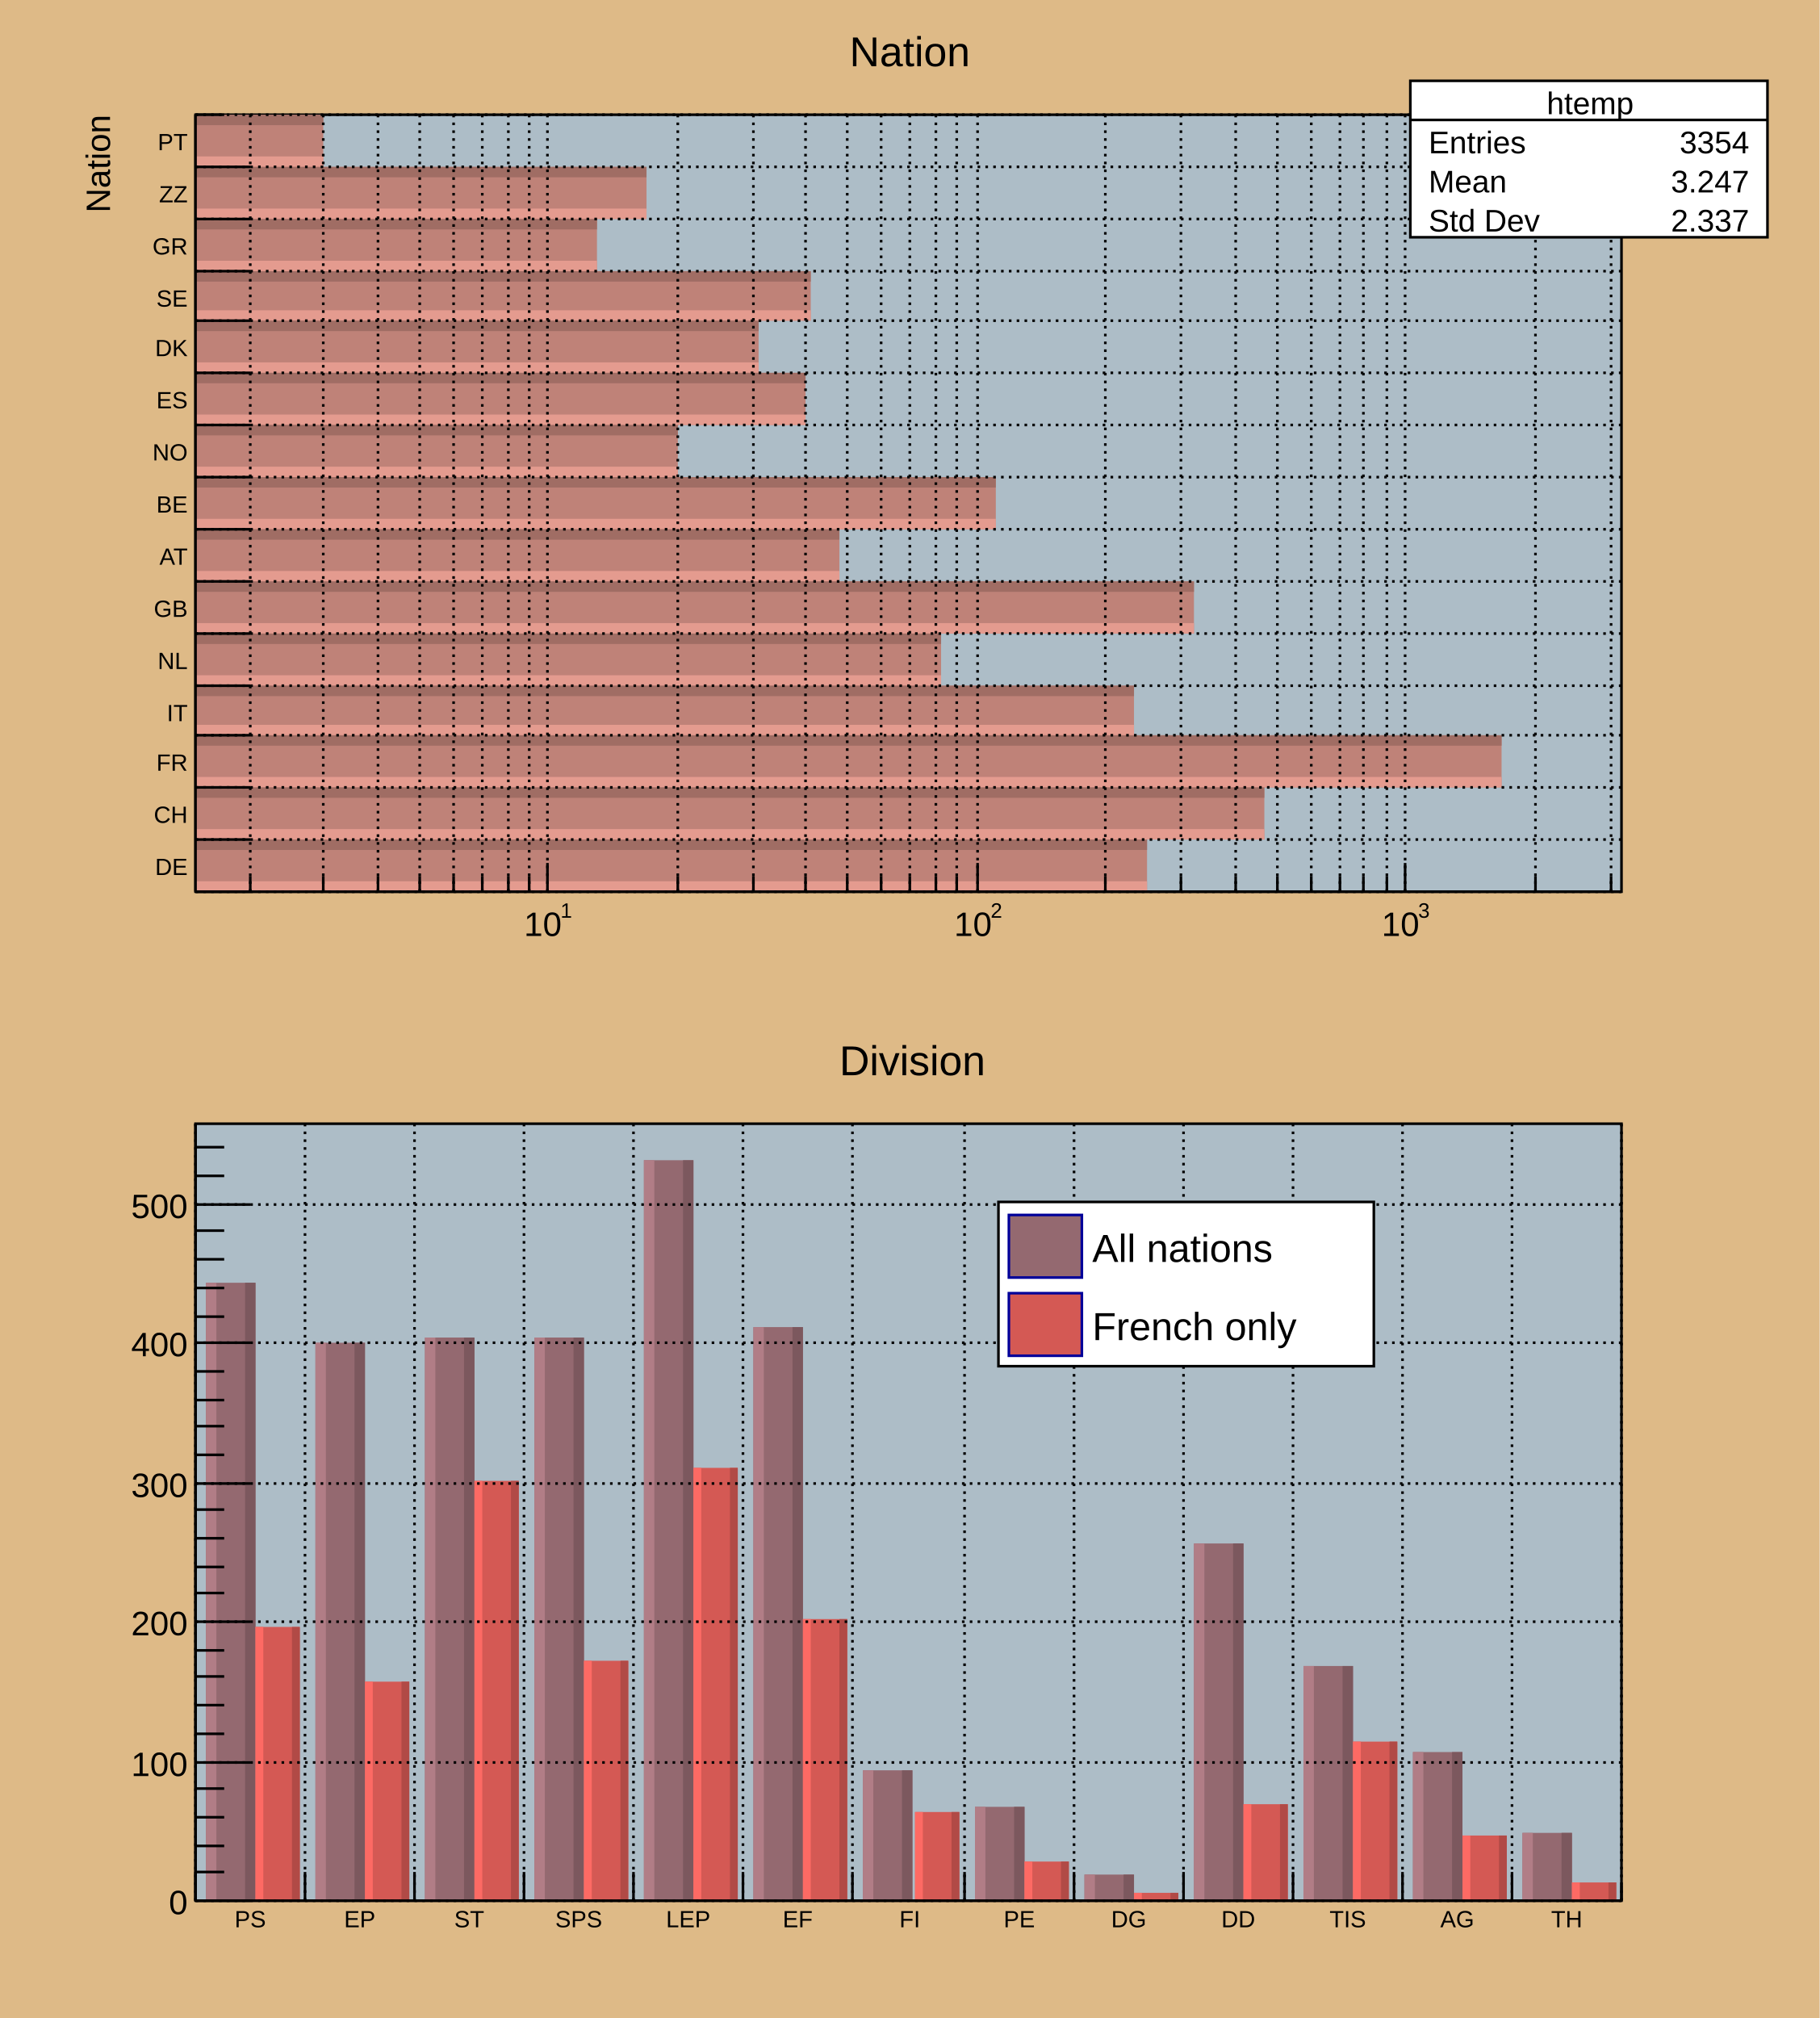
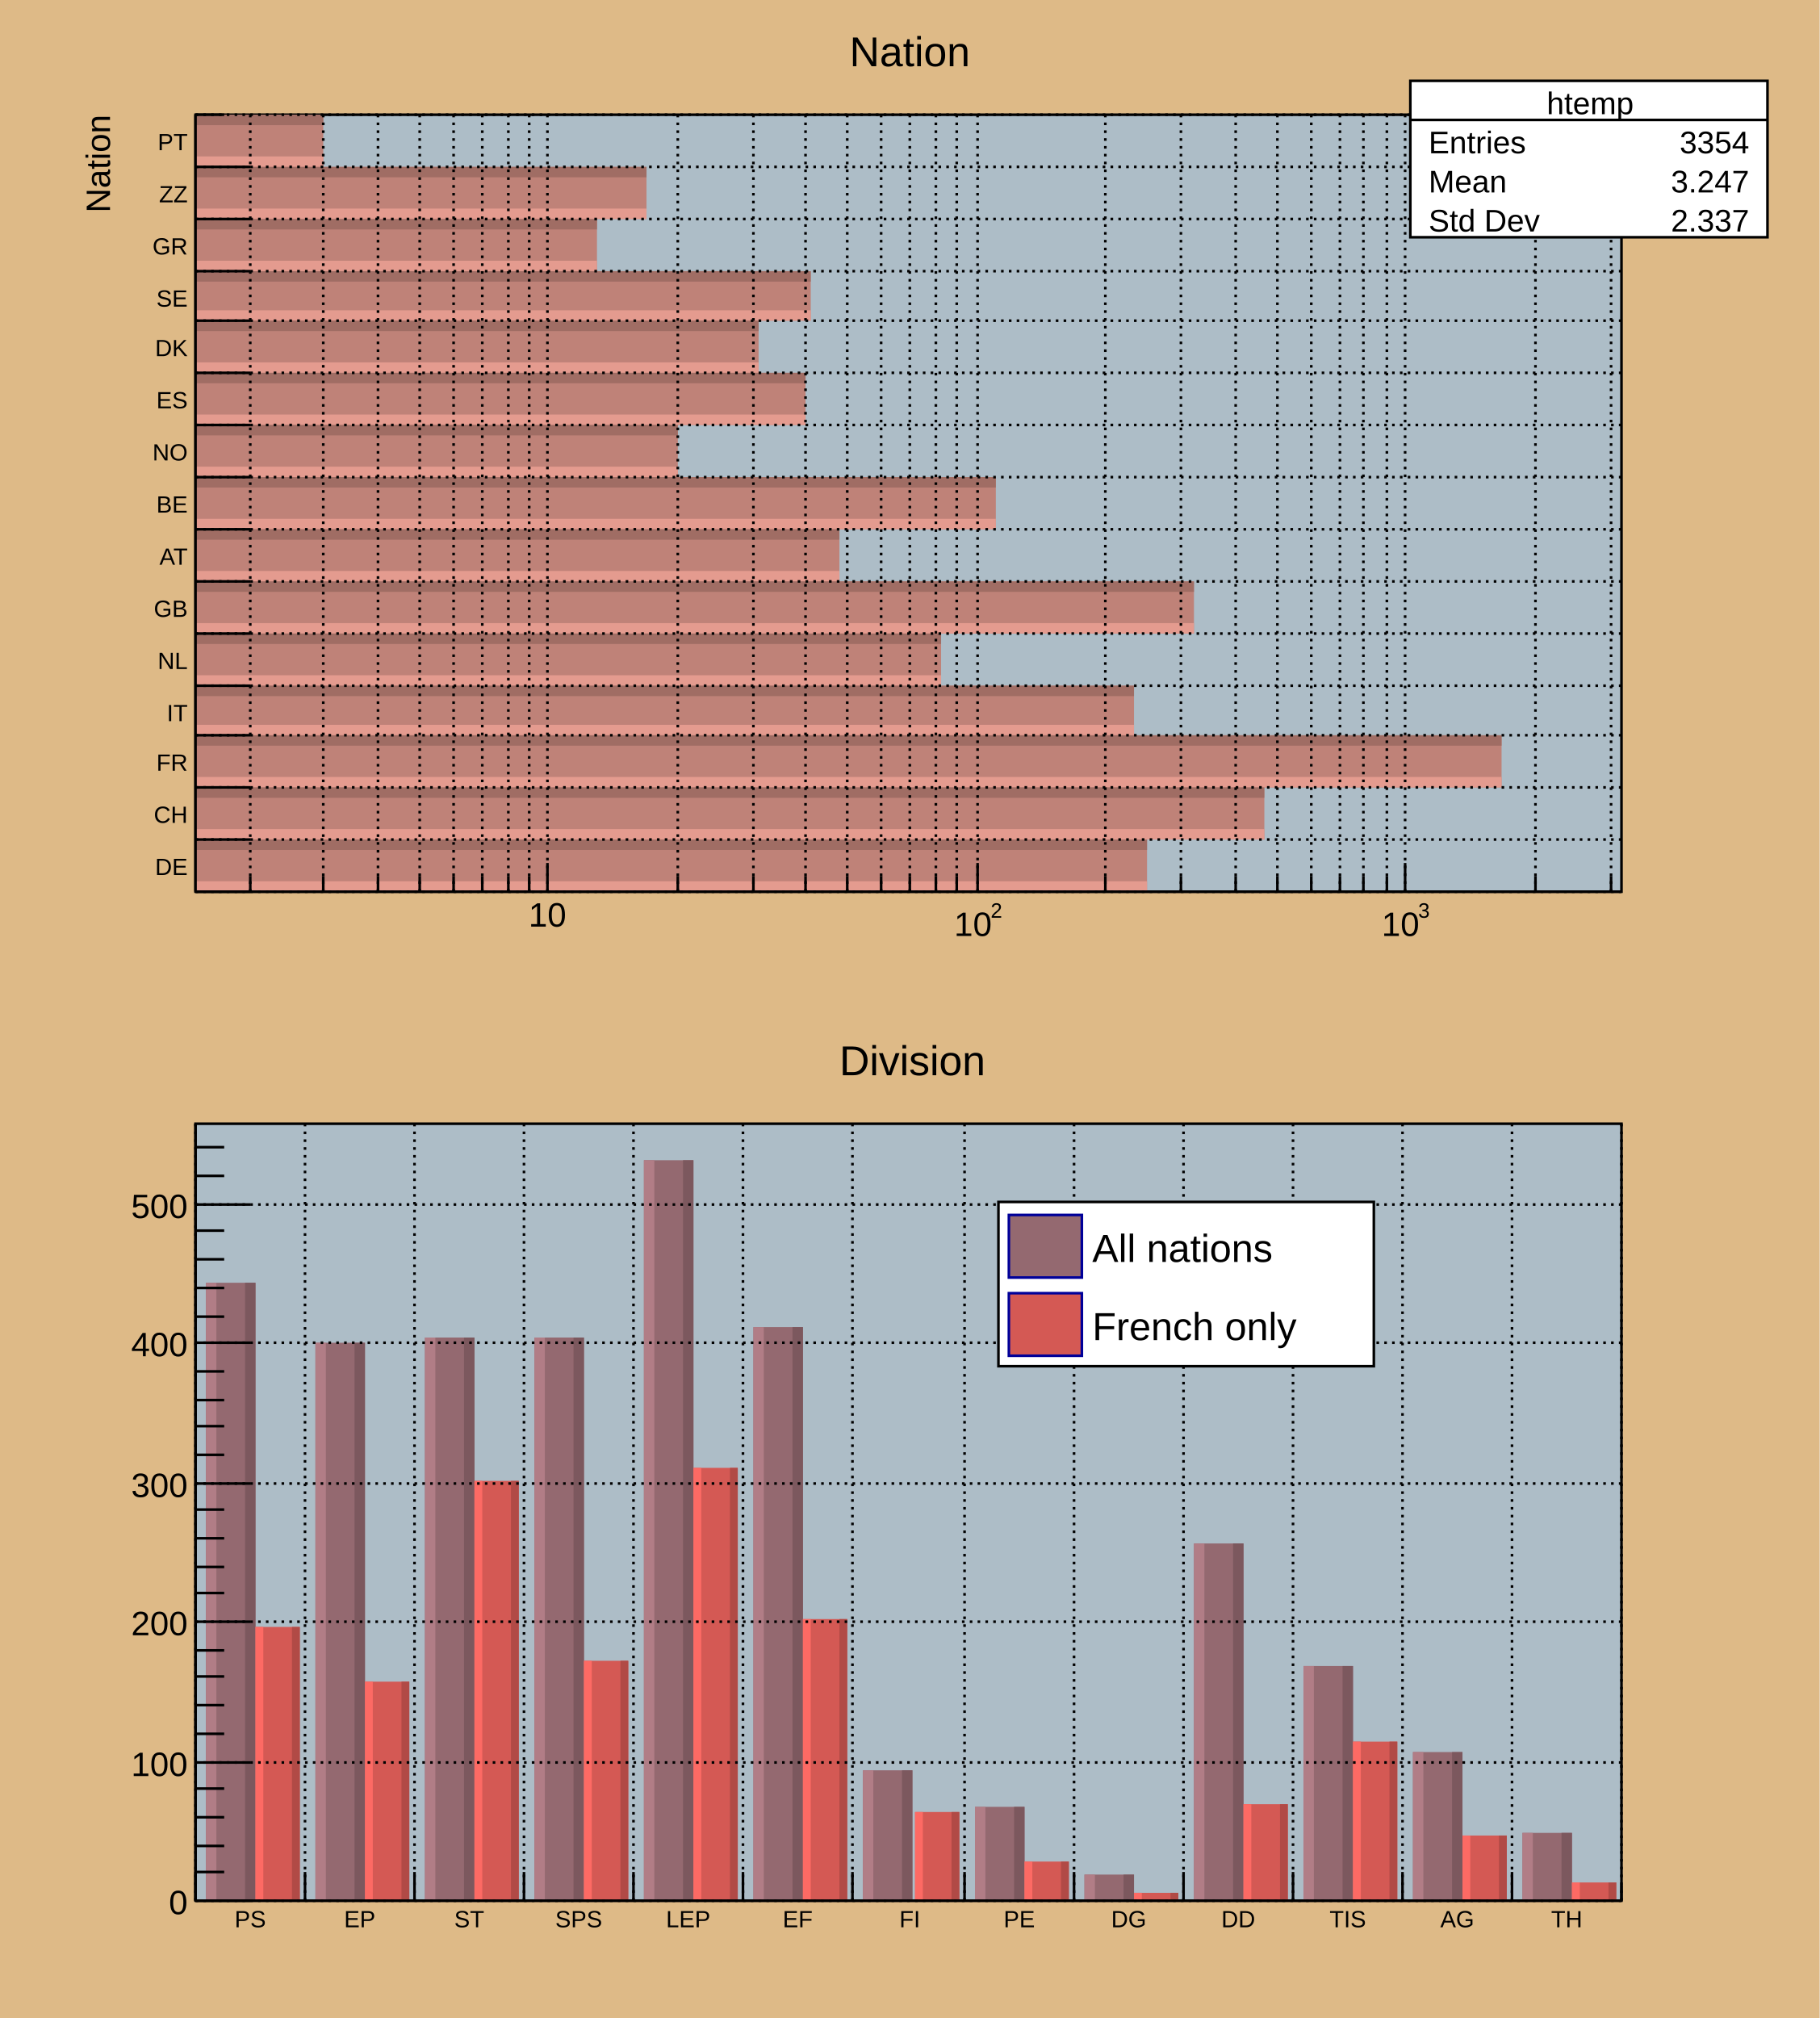
<svg xmlns="http://www.w3.org/2000/svg" viewBox="0 0 698 774" preserveAspectRatio="none" width="698" height="774">
  <path d="M0,0H698V774H0Z" style="fill: #deba87;" />
  <g>
    <svg viewBox="0 0 684 372" preserveAspectRatio="none" x="7" y="7" width="684" height="372">
      <path d="M0,0H684V372H0Z" style="fill: #deba87;" />
      <g>
        <g transform="translate(68,37)">
          <path d="M0,0H547V298H0Z" style="fill: #adbdc7; stroke: black; stroke-width: 1;" />
          <svg x="0" y="0" overflow="hidden" width="547" height="298" viewBox="0 0 547 298">
            <g>
              <path d="M0,298h365v-20h-365zM0,278h410v-20h-410zM0,258h501v-20h-501zM0,238h360v-19h-360zM0,219h286v-20h-286zM0,199h383v-20h-383zM0,179h247v-20h-247zM0,159h307v-20h-307zM0,139h185v-20h-185zM0,119h234v-20h-234zM0,99h216v-20h-216zM0,79h236v-19h-236zM0,60h154v-20h-154zM0,40h173v-20h-173zM0,20h49v-20h-49z" style="fill: #bf8278;" />
              <path d="M0,298h365v-4h-365zM0,278h410v-4h-410zM0,258h501v-4h-501zM0,238h360v-4h-360zM0,219h286v-4h-286zM0,199h383v-4h-383zM0,179h247v-4h-247zM0,159h307v-4h-307zM0,139h185v-4h-185zM0,119h234v-4h-234zM0,99h216v-4h-216zM0,79h236v-4h-236zM0,60h154v-4h-154zM0,40h173v-4h-173zM0,20h49v-4h-49z" style="fill: #e49b8f;" />
              <path d="M0,278h365v4h-365zM0,258h410v4h-410zM0,238h501v4h-501zM0,219h360v4h-360zM0,199h286v4h-286zM0,179h383v4h-383zM0,159h247v4h-247zM0,139h307v4h-307zM0,119h185v4h-185zM0,99h234v4h-234zM0,79h216v4h-216zM0,60h236v4h-236zM0,40h154v4h-154zM0,20h173v4h-173zM0,0h49v4h-49z" style="fill: #a06d64;" />
            </g>
          </svg>
          <g>
            <g transform="translate(0,298)">
              <path d="M0,0h547M21,-6V0M49,-6V0M70,-6V0M86,-6V0M99,-6V0M110,-6V0M120,-6V0M128,-6V0M135,-11V0M185,-6V0M214,-6V0M234,-6V0M250,-6V0M263,-6V0M274,-6V0M284,-6V0M292,-6V0M300,-11V0M349,-6V0M378,-6V0M399,-6V0M415,-6V0M428,-6V0M439,-6V0M448,-6V0M457,-6V0M464,-11V0M514,-6V0M543,-6V0" style="stroke: black; stroke-width: 1;" />
              <g font-family="Arial" font-size="13" space="preserve">
-                 <g transform="translate(126,17)">
-                   <text fill="black" font-size="13">
-           10
-          </text>
-                   <text fill="black" font-size="8" transform="translate(14,-7)">
-           1
-          </text>
-                 </g>
+                 <text fill="black" text-anchor="middle" dy=".8em" transform="translate(135,3)">
+          10
+         </text>
                <g transform="translate(291,17)">
                  <text fill="black" font-size="13">
          10
         </text>
                  <text fill="black" font-size="8" transform="translate(14,-7)">
          2
         </text>
                </g>
                <g transform="translate(455,17)">
                  <text fill="black" font-size="13">
          10
         </text>
                  <text fill="black" font-size="8" transform="translate(14,-7)">
          3
         </text>
                </g>
              </g>
            </g>
            <g>
              <path d="M0,0v298M21,298H0M21,278H0M21,258H0M21,238H0M21,219H0M21,199H0M21,179H0M21,159H0M21,139H0M21,119H0M21,99H0M21,79H0M21,60H0M21,40H0M21,20H0M11,0H0" style="stroke: black; stroke-width: 1;" />
              <g font-family="Arial" font-size="9" space="preserve" fill="black" text-anchor="end">
                <text dy=".4em" transform="translate(-3,288)">
         DE
        </text>
                <text dy=".4em" transform="translate(-3,268)">
         CH
        </text>
                <text dy=".4em" transform="translate(-3,248)">
         FR
        </text>
                <text dy=".4em" transform="translate(-3,229)">
         IT
        </text>
                <text dy=".4em" transform="translate(-3,209)">
         NL
        </text>
                <text dy=".4em" transform="translate(-3,189)">
         GB
        </text>
                <text dy=".4em" transform="translate(-3,169)">
         AT
        </text>
                <text dy=".4em" transform="translate(-3,149)">
         BE
        </text>
                <text dy=".4em" transform="translate(-3,129)">
         NO
        </text>
                <text dy=".4em" transform="translate(-3,109)">
         ES
        </text>
                <text dy=".4em" transform="translate(-3,89)">
         DK
        </text>
                <text dy=".4em" transform="translate(-3,70)">
         SE
        </text>
                <text dy=".4em" transform="translate(-3,50)">
         GR
        </text>
                <text dy=".4em" transform="translate(-3,30)">
         ZZ
        </text>
                <text dy=".4em" transform="translate(-3,10)">
         PT
        </text>
              </g>
              <g font-family="Arial" font-size="13" space="preserve" transform="translate(-38)">
                <text fill="black" text-anchor="end" dy=".4em" transform="rotate(270)">
         Nation
        </text>
              </g>
            </g>
            <path d="M0,298h547M0,278h547M0,258h547M0,238h547M0,219h547M0,199h547M0,179h547M0,159h547M0,139h547M0,119h547M0,99h547M0,79h547M0,60h547M0,40h547M0,20h547M0,0h547" style="stroke: black; stroke-width: 1; stroke-dasharray: 1,2;" />
            <path d="M21,0v298M49,0v298M70,0v298M86,0v298M99,0v298M110,0v298M120,0v298M128,0v298M135,0v298M185,0v298M214,0v298M234,0v298M250,0v298M263,0v298M274,0v298M284,0v298M292,0v298M300,0v298M349,0v298M378,0v298M399,0v298M415,0v298M428,0v298M439,0v298M448,0v298M457,0v298M464,0v298M514,0v298M543,0v298" style="stroke: black; stroke-width: 1; stroke-dasharray: 1,2;" />
          </g>
        </g>
        <g transform="translate(534,24)" font-family="Arial" font-size="12" space="preserve" fill="black">
          <path d="M0,0H137V60H0Z" style="fill: white; stroke: black; stroke-width: 1;" />
          <text text-anchor="middle" dy=".4em" transform="translate(69,8)">
      htemp
     </text>
          <text text-anchor="start" dy=".4em" transform="translate(7,23)">
      Entries
     </text>
          <text text-anchor="end" dy=".4em" transform="translate(130,23)">
      3354
     </text>
          <text text-anchor="start" dy=".4em" transform="translate(7,38)">
      Mean
     </text>
          <text text-anchor="end" dy=".4em" transform="translate(130,38)">
      3.247
     </text>
          <text text-anchor="start" dy=".4em" transform="translate(7,53)">
      Std Dev
     </text>
          <text text-anchor="end" dy=".4em" transform="translate(130,53)">
      2.337
     </text>
          <path d="M0,15h137" style="stroke: black; stroke-width: 1;" />
        </g>
        <g transform="translate(306,2)" font-family="Arial" font-size="16" space="preserve">
          <text fill="black" text-anchor="middle" dy=".4em" transform="translate(36,10)">
      Nation
     </text>
        </g>
      </g>
    </svg>
    <svg viewBox="0 0 684 372" preserveAspectRatio="none" x="7" y="394" width="684" height="372">
      <path d="M0,0H684V372H0Z" style="fill: #deba87;" />
      <g>
        <g transform="translate(68,37)">
          <path d="M0,0H547V298H0Z" style="fill: #adbdc7; stroke: black; stroke-width: 1;" />
          <svg x="0" y="0" overflow="hidden" width="547" height="298" viewBox="0 0 547 298">
            <g>
              <path d="M4,61h19v237h-19zM46,84h19v214h-19zM88,82h19v216h-19zM130,82h19v216h-19zM172,14h19v284h-19zM214,78h19v220h-19zM256,248h19v50h-19zM299,262h19v36h-19zM341,288h19v10h-19zM383,161h19v137h-19zM425,208h19v90h-19zM467,241h19v57h-19zM509,272h19v26h-19z" style="fill: #946970;" />
              <path d="M4,61h4v237h-4zM46,84h4v214h-4zM88,82h4v216h-4zM130,82h4v216h-4zM172,14h4v284h-4zM214,78h4v220h-4zM256,248h4v50h-4zM299,262h4v36h-4zM341,288h4v10h-4zM383,161h4v137h-4zM425,208h4v90h-4zM467,241h4v57h-4zM509,272h4v26h-4z" style="fill: #b17d86;" />
              <path d="M23,61h-4v237h4zM65,84h-4v214h4zM107,82h-4v216h4zM149,82h-4v216h4zM191,14h-4v284h4zM233,78h-4v220h4zM275,248h-4v50h4zM318,262h-4v36h4zM360,288h-4v10h4zM402,161h-4v137h4zM444,208h-4v90h4zM486,241h-4v57h4zM528,272h-4v26h4z" style="fill: #7c585e;" />
            </g>
            <g>
              <path d="M23,193h17v105h-17zM65,214h17v84h-17zM107,137h17v161h-17zM149,206h17v92h-17zM191,132h17v166h-17zM233,190h17v108h-17zM276,264h17v34h-17zM318,283h17v15h-17zM360,295h17v3h-17zM402,261h17v37h-17zM444,237h17v61h-17zM486,273h17v25h-17zM528,291h17v7h-17z" style="fill: #d45954;" />
              <path d="M23,193h3v105h-3zM65,214h3v84h-3zM107,137h3v161h-3zM149,206h3v92h-3zM191,132h3v166h-3zM233,190h3v108h-3zM276,264h3v34h-3zM318,283h3v15h-3zM360,295h3v3h-3zM402,261h3v37h-3zM444,237h3v61h-3zM486,273h3v25h-3zM528,291h3v7h-3z" style="fill: #fd6a64;" />
              <path d="M40,193h-3v105h3zM82,214h-3v84h3zM124,137h-3v161h3zM166,206h-3v92h3zM208,132h-3v166h3zM250,190h-3v108h3zM293,264h-3v34h3zM335,283h-3v15h3zM377,295h-3v3h3zM419,261h-3v37h3zM461,237h-3v61h3zM503,273h-3v25h3zM545,291h-3v7h3z" style="fill: #b14a46;" />
            </g>
          </svg>
          <g>
            <g transform="translate(0,298)">
              <path d="M0,0h547M0,-11V0M42,-11V0M84,-11V0M126,-11V0M168,-11V0M210,-11V0M252,-11V0M295,-11V0M337,-11V0M379,-11V0M421,-11V0M463,-11V0M505,-11V0M547,-6V0" style="stroke: black; stroke-width: 1;" />
              <g font-family="Arial" font-size="9" space="preserve" fill="black" text-anchor="middle">
                <text dy=".8em" transform="translate(21,3)">
         PS
        </text>
                <text dy=".8em" transform="translate(63,3)">
         EP
        </text>
                <text dy=".8em" transform="translate(105,3)">
         ST
        </text>
                <text dy=".8em" transform="translate(147,3)">
         SPS
        </text>
                <text dy=".8em" transform="translate(189,3)">
         LEP
        </text>
                <text dy=".8em" transform="translate(231,3)">
         EF
        </text>
                <text dy=".8em" transform="translate(274,3)">
         FI
        </text>
                <text dy=".8em" transform="translate(316,3)">
         PE
        </text>
                <text dy=".8em" transform="translate(358,3)">
         DG
        </text>
                <text dy=".8em" transform="translate(400,3)">
         DD
        </text>
                <text dy=".8em" transform="translate(442,3)">
         TIS
        </text>
                <text dy=".8em" transform="translate(484,3)">
         AG
        </text>
                <text dy=".8em" transform="translate(526,3)">
         TH
        </text>
              </g>
            </g>
            <g>
              <path d="M0,0v298M21,298H0M11,287H0M11,277H0M11,266H0M11,255H0M21,245H0M11,234H0M11,223H0M11,212H0M11,202H0M21,191H0M11,180H0M11,170H0M11,159H0M11,148H0M21,138H0M11,127H0M11,116H0M11,106H0M11,95H0M21,84H0M11,74H0M11,63H0M11,52H0M11,41H0M21,31H0M11,20H0M11,9H0" style="stroke: black; stroke-width: 1;" />
              <g font-family="Arial" font-size="13" space="preserve" fill="black" text-anchor="end">
                <text dy=".4em" transform="translate(-3,298)">
         0
        </text>
                <text dy=".4em" transform="translate(-3,245)">
         100
        </text>
                <text dy=".4em" transform="translate(-3,191)">
         200
        </text>
                <text dy=".4em" transform="translate(-3,138)">
         300
        </text>
                <text dy=".4em" transform="translate(-3,84)">
         400
        </text>
                <text dy=".4em" transform="translate(-3,31)">
         500
        </text>
              </g>
            </g>
            <path d="M0,0v298M42,0v298M84,0v298M126,0v298M168,0v298M210,0v298M252,0v298M295,0v298M337,0v298M379,0v298M421,0v298M463,0v298M505,0v298M547,0v298" style="stroke: black; stroke-width: 1; stroke-dasharray: 1,2;" />
            <path d="M0,298h547M0,245h547M0,191h547M0,138h547M0,84h547M0,31h547" style="stroke: black; stroke-width: 1; stroke-dasharray: 1,2;" />
          </g>
        </g>
        <g transform="translate(376,67)" font-family="Arial" font-size="15" space="preserve">
          <path d="M0,0H144V63H0Z" style="fill: white; stroke: black; stroke-width: 1;" />
          <path d="M4,5v24h28v-24z" style="fill: #946970; stroke: #000099; stroke-width: 1;" />
          <text fill="black" text-anchor="start" dy=".4em" transform="translate(36,17)">
      All nations
     </text>
          <path d="M4,35v24h28v-24z" style="fill: #d45954; stroke: #000099; stroke-width: 1;" />
          <text fill="black" text-anchor="start" dy=".4em" transform="translate(36,47)">
      French only
     </text>
        </g>
        <g transform="translate(299,2)" font-family="Arial" font-size="16" space="preserve">
          <text fill="black" text-anchor="middle" dy=".4em" transform="translate(44,10)">
      Division
     </text>
        </g>
      </g>
    </svg>
  </g>
</svg>
